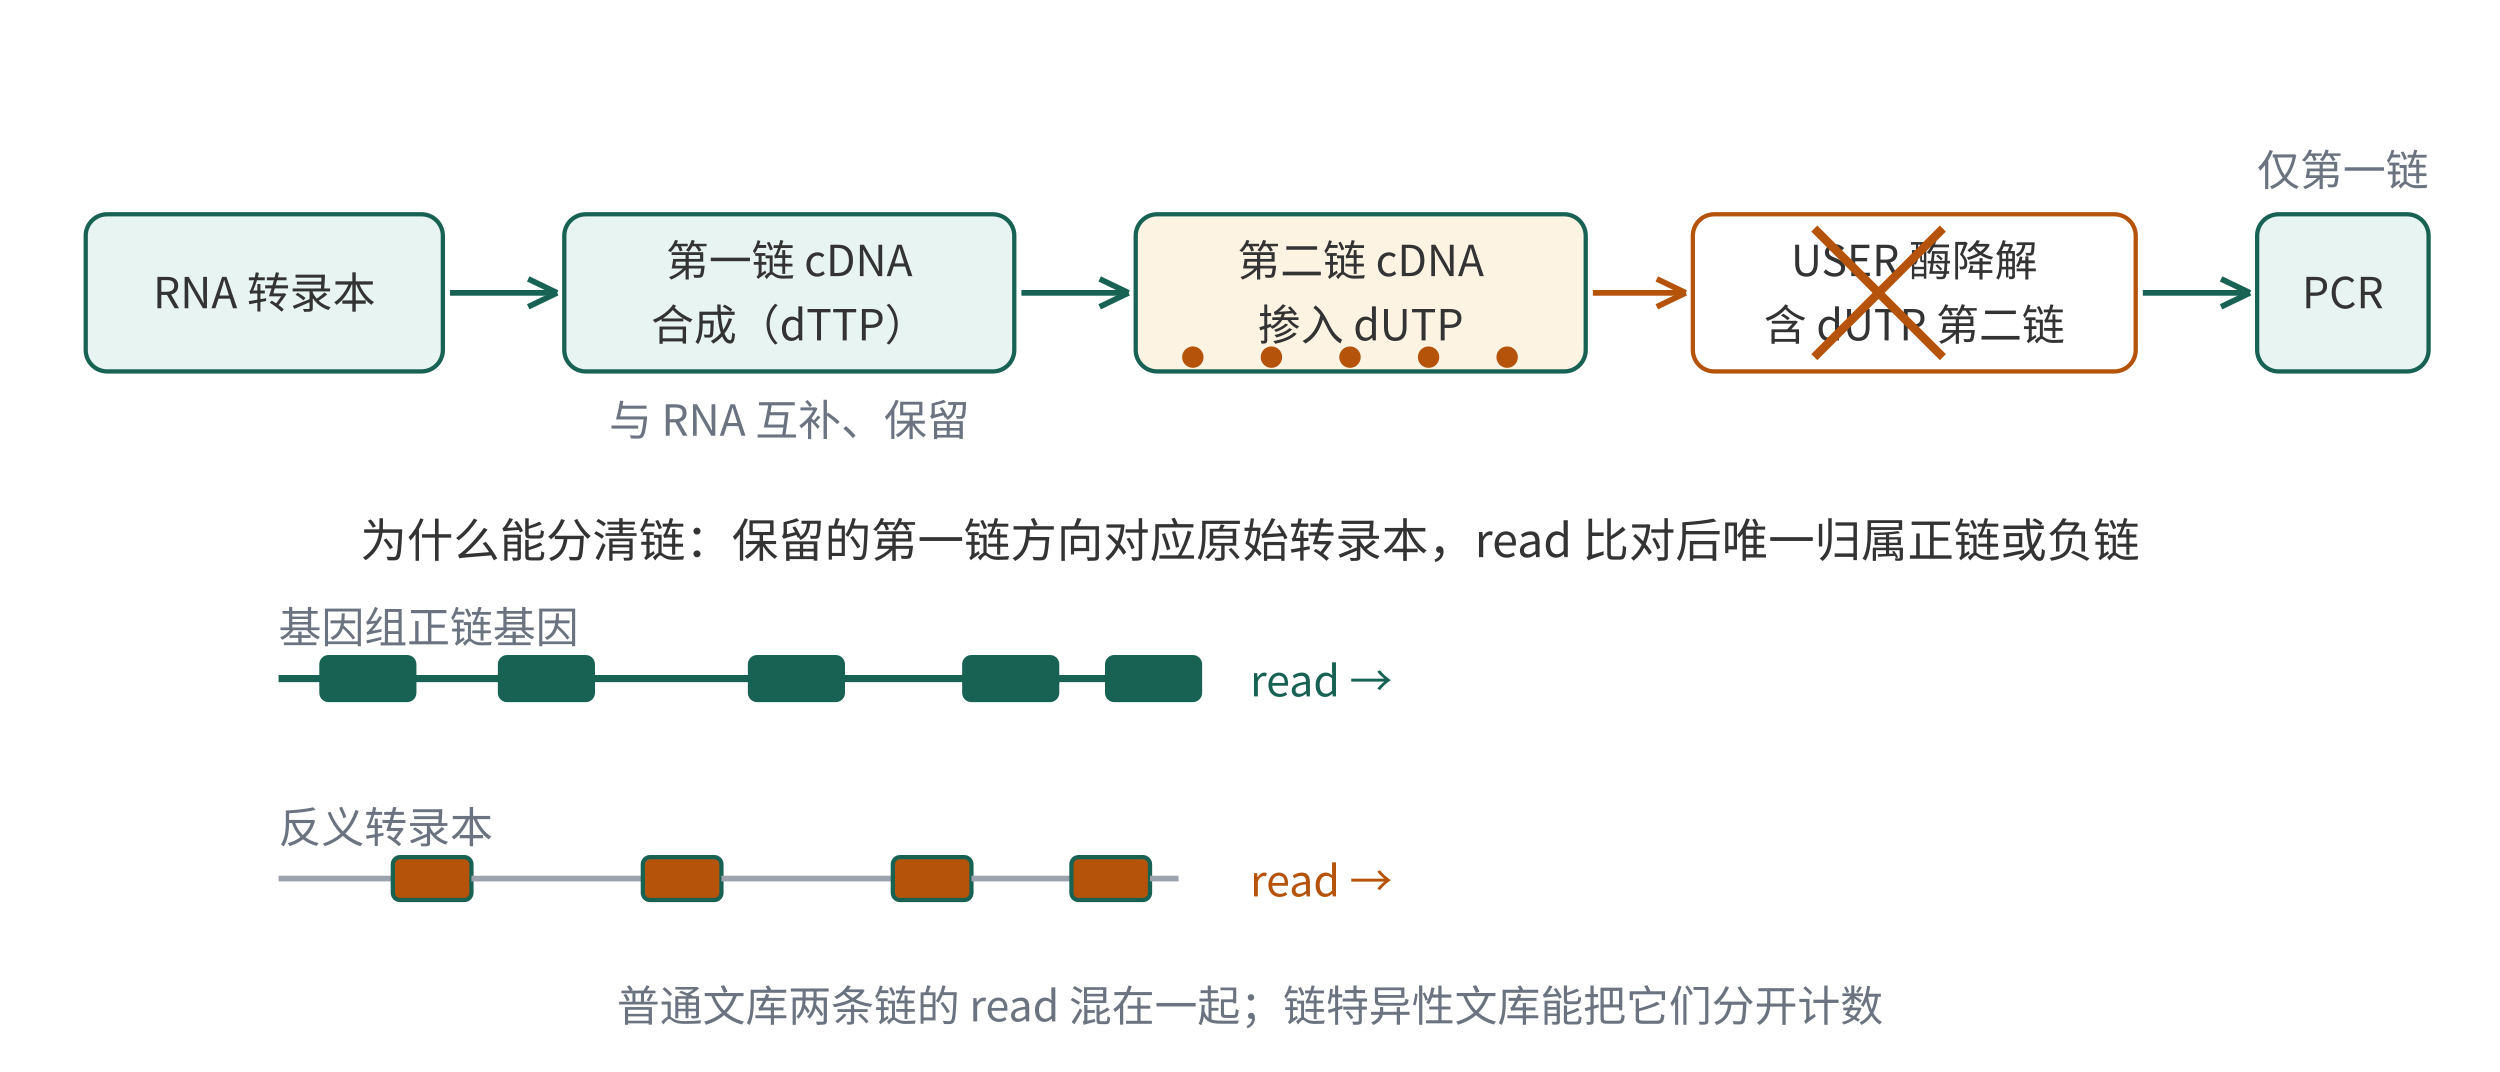
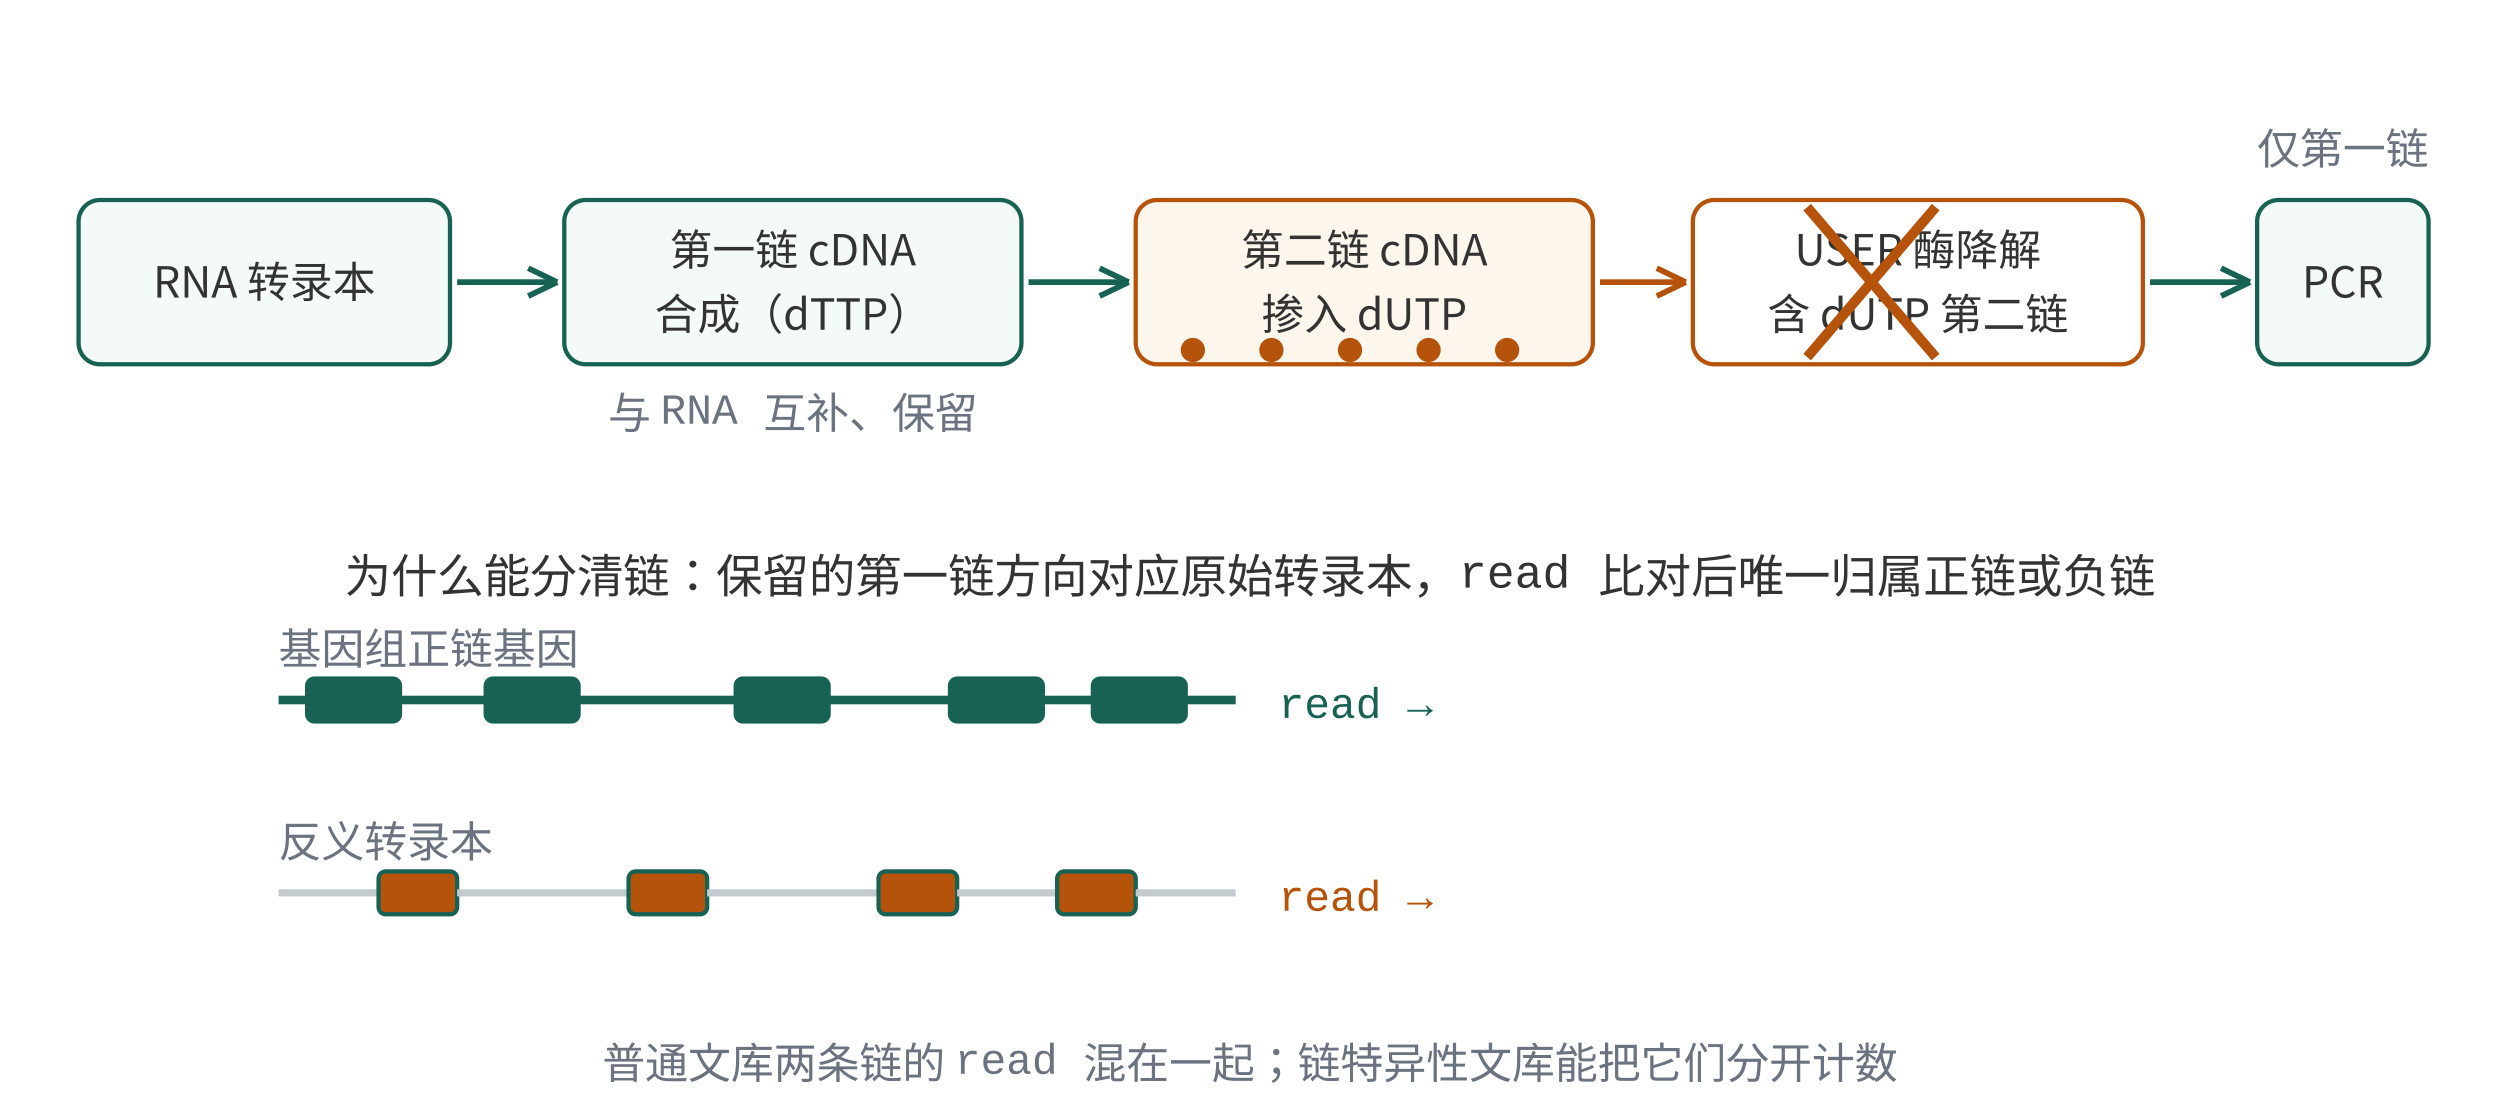
- <svg xmlns="http://www.w3.org/2000/svg" width="700" height="300" viewBox="0 0 700 300" role="img" aria-labelledby="t d">
-   <rect x="24" y="60" width="100" height="44" rx="6" fill="#e8f4f1" stroke="#186254" stroke-width="1.2" />
-   <text x="74.0" y="86.32" font-family="'PingFang SC', 'Hiragino Sans GB', 'Microsoft YaHei', 'Noto Sans CJK SC', sans-serif" font-size="12" fill="#333333" font-weight="normal" text-anchor="middle">RNA 转录本</text>
-   <rect x="158" y="60" width="126" height="44" rx="6" fill="#e8f4f1" stroke="#186254" stroke-width="1.2" />
-   <text x="221.0" y="77.32" font-family="'PingFang SC', 'Hiragino Sans GB', 'Microsoft YaHei', 'Noto Sans CJK SC', sans-serif" font-size="12" fill="#333333" font-weight="normal" text-anchor="middle">第一链 cDNA</text>
-   <text x="221.0" y="95.32" font-family="'PingFang SC', 'Hiragino Sans GB', 'Microsoft YaHei', 'Noto Sans CJK SC', sans-serif" font-size="12" fill="#333333" font-weight="normal" text-anchor="middle">合成（dTTP）</text>
-   <rect x="318" y="60" width="126" height="44" rx="6" fill="#fdf3e3" stroke="#186254" stroke-width="1.2" />
-   <text x="381.0" y="77.32" font-family="'PingFang SC', 'Hiragino Sans GB', 'Microsoft YaHei', 'Noto Sans CJK SC', sans-serif" font-size="12" fill="#333333" font-weight="normal" text-anchor="middle">第二链 cDNA</text>
-   <text x="381.0" y="95.32" font-family="'PingFang SC', 'Hiragino Sans GB', 'Microsoft YaHei', 'Noto Sans CJK SC', sans-serif" font-size="12" fill="#333333" font-weight="normal" text-anchor="middle">掺入 dUTP</text>
-   <circle cx="334" cy="100" r="3" fill="#b45309" />
-   <circle cx="356" cy="100" r="3" fill="#b45309" />
-   <circle cx="378" cy="100" r="3" fill="#b45309" />
-   <circle cx="400" cy="100" r="3" fill="#b45309" />
-   <circle cx="422" cy="100" r="3" fill="#b45309" />
-   <rect x="474" y="60" width="124" height="44" rx="6" fill="none" stroke="#b45309" stroke-width="1.2" />
-   <text x="536.0" y="77.32" font-family="'PingFang SC', 'Hiragino Sans GB', 'Microsoft YaHei', 'Noto Sans CJK SC', sans-serif" font-size="12" fill="#333333" font-weight="normal" text-anchor="middle">USER 酶降解</text>
-   <text x="536.0" y="95.32" font-family="'PingFang SC', 'Hiragino Sans GB', 'Microsoft YaHei', 'Noto Sans CJK SC', sans-serif" font-size="12" fill="#333333" font-weight="normal" text-anchor="middle">含 dUTP 第二链</text>
-   <rect x="632" y="60" width="48" height="44" rx="6" fill="#e8f4f1" stroke="#186254" stroke-width="1.2" />
-   <text x="656.0" y="86.32" font-family="'PingFang SC', 'Hiragino Sans GB', 'Microsoft YaHei', 'Noto Sans CJK SC', sans-serif" font-size="12" fill="#333333" font-weight="normal" text-anchor="middle">PCR</text>
-   <line x1="126" y1="82" x2="156" y2="82" stroke="#186254" stroke-width="1.6" />
-   <line x1="156.0" y1="82.0" x2="147.9" y2="78.1" stroke="#186254" stroke-width="1.6" />
-   <line x1="156.0" y1="82.0" x2="147.9" y2="85.9" stroke="#186254" stroke-width="1.6" />
-   <line x1="286" y1="82" x2="316" y2="82" stroke="#186254" stroke-width="1.6" />
-   <line x1="316.0" y1="82.0" x2="307.9" y2="78.1" stroke="#186254" stroke-width="1.6" />
-   <line x1="316.0" y1="82.0" x2="307.9" y2="85.9" stroke="#186254" stroke-width="1.6" />
-   <line x1="446" y1="82" x2="472" y2="82" stroke="#b45309" stroke-width="1.6" />
-   <line x1="472.0" y1="82.0" x2="463.9" y2="78.1" stroke="#b45309" stroke-width="1.6" />
-   <line x1="472.0" y1="82.0" x2="463.9" y2="85.9" stroke="#b45309" stroke-width="1.6" />
-   <line x1="600" y1="82" x2="630" y2="82" stroke="#186254" stroke-width="1.6" />
-   <line x1="630.0" y1="82.0" x2="621.9" y2="78.1" stroke="#186254" stroke-width="1.6" />
-   <line x1="630.0" y1="82.0" x2="621.9" y2="85.9" stroke="#186254" stroke-width="1.6" />
-   <text x="656" y="52" font-family="'PingFang SC', 'Hiragino Sans GB', 'Microsoft YaHei', 'Noto Sans CJK SC', sans-serif" font-size="12" fill="#6b7280" font-weight="normal" text-anchor="middle">仅第一链</text>
-   <text x="221" y="122" font-family="'PingFang SC', 'Hiragino Sans GB', 'Microsoft YaHei', 'Noto Sans CJK SC', sans-serif" font-size="12" fill="#6b7280" font-weight="normal" text-anchor="middle">与 RNA 互补、保留</text>
-   <line x1="508" y1="64" x2="544" y2="100" stroke="#b45309" stroke-width="2.4" />
-   <line x1="544" y1="64" x2="508" y2="100" stroke="#b45309" stroke-width="2.4" />
-   <text x="350" y="156" font-family="'PingFang SC', 'Hiragino Sans GB', 'Microsoft YaHei', 'Noto Sans CJK SC', sans-serif" font-size="13" fill="#333333" font-weight="normal" text-anchor="middle">为什么能分清链：保留的第一链方向对应原始转录本，read 比对后唯一归属正链或负链</text>
-   <text x="78" y="180" font-family="'PingFang SC', 'Hiragino Sans GB', 'Microsoft YaHei', 'Noto Sans CJK SC', sans-serif" font-size="12" fill="#6b7280" font-weight="normal" text-anchor="start">基因组正链基因</text>
-   <line x1="78" y1="190" x2="90" y2="190" stroke="#186254" stroke-width="2" />
-   <rect x="90" y="184" width="26" height="12" rx="2" fill="#186254" stroke="#186254" stroke-width="1.2" />
-   <line x1="116" y1="190" x2="140" y2="190" stroke="#186254" stroke-width="2" />
-   <rect x="140" y="184" width="26" height="12" rx="2" fill="#186254" stroke="#186254" stroke-width="1.2" />
-   <line x1="166" y1="190" x2="210" y2="190" stroke="#186254" stroke-width="2" />
-   <rect x="210" y="184" width="26" height="12" rx="2" fill="#186254" stroke="#186254" stroke-width="1.2" />
-   <line x1="236" y1="190" x2="270" y2="190" stroke="#186254" stroke-width="2" />
-   <rect x="270" y="184" width="26" height="12" rx="2" fill="#186254" stroke="#186254" stroke-width="1.2" />
-   <line x1="296" y1="190" x2="310" y2="190" stroke="#186254" stroke-width="2" />
-   <rect x="310" y="184" width="26" height="12" rx="2" fill="#186254" stroke="#186254" stroke-width="1.2" />
-   <line x1="336" y1="190" x2="330" y2="190" stroke="#186254" stroke-width="2" />
-   <text x="350" y="195" font-family="'PingFang SC', 'Hiragino Sans GB', 'Microsoft YaHei', 'Noto Sans CJK SC', sans-serif" font-size="12" fill="#186254" font-weight="normal" text-anchor="start">read →</text>
-   <text x="78" y="236" font-family="'PingFang SC', 'Hiragino Sans GB', 'Microsoft YaHei', 'Noto Sans CJK SC', sans-serif" font-size="12" fill="#6b7280" font-weight="normal" text-anchor="start">反义转录本</text>
-   <line x1="78" y1="246" x2="110" y2="246" stroke="#9ca3af" stroke-width="1.6" />
-   <rect x="110" y="240" width="22" height="12" rx="2" fill="#b45309" stroke="#186254" stroke-width="1.2" />
-   <line x1="132" y1="246" x2="180" y2="246" stroke="#9ca3af" stroke-width="1.6" />
-   <rect x="180" y="240" width="22" height="12" rx="2" fill="#b45309" stroke="#186254" stroke-width="1.2" />
-   <line x1="202" y1="246" x2="250" y2="246" stroke="#9ca3af" stroke-width="1.6" />
-   <rect x="250" y="240" width="22" height="12" rx="2" fill="#b45309" stroke="#186254" stroke-width="1.2" />
-   <line x1="272" y1="246" x2="300" y2="246" stroke="#9ca3af" stroke-width="1.6" />
-   <rect x="300" y="240" width="22" height="12" rx="2" fill="#b45309" stroke="#186254" stroke-width="1.2" />
-   <line x1="322" y1="246" x2="330" y2="246" stroke="#9ca3af" stroke-width="1.6" />
-   <text x="350" y="251" font-family="'PingFang SC', 'Hiragino Sans GB', 'Microsoft YaHei', 'Noto Sans CJK SC', sans-serif" font-size="12" fill="#b45309" font-weight="normal" text-anchor="start">read →</text>
-   <text x="350" y="286" font-family="'PingFang SC', 'Hiragino Sans GB', 'Microsoft YaHei', 'Noto Sans CJK SC', sans-serif" font-size="12" fill="#6b7280" font-weight="normal" text-anchor="middle">普通文库两条链的 read 混在一起；链特异性文库能把它们分开计数</text>
+ <svg xmlns="http://www.w3.org/2000/svg" width="700" height="310" viewBox="0 0 700 310" role="img" aria-labelledby="t d">
+   <rect x="22" y="56" width="104" height="46" rx="6" fill="#f4faf8" stroke="#186254" stroke-width="1.2" />
+   <text x="74.0" y="83.32" font-family="'PingFang SC', 'Hiragino Sans GB', 'Microsoft YaHei', 'Noto Sans CJK SC', sans-serif" font-size="12" fill="#333333" font-weight="normal" text-anchor="middle">RNA 转录本</text>
+   <rect x="158" y="56" width="128" height="46" rx="6" fill="#f4faf8" stroke="#186254" stroke-width="1.2" />
+   <text x="222.0" y="74.32" font-family="'PingFang SC', 'Hiragino Sans GB', 'Microsoft YaHei', 'Noto Sans CJK SC', sans-serif" font-size="12" fill="#333333" font-weight="normal" text-anchor="middle">第一链 cDNA</text>
+   <text x="222.0" y="92.32" font-family="'PingFang SC', 'Hiragino Sans GB', 'Microsoft YaHei', 'Noto Sans CJK SC', sans-serif" font-size="12" fill="#333333" font-weight="normal" text-anchor="middle">合成（dTTP）</text>
+   <rect x="318" y="56" width="128" height="46" rx="6" fill="#fdf6ec" stroke="#b45309" stroke-width="1.2" />
+   <text x="382.0" y="74.32" font-family="'PingFang SC', 'Hiragino Sans GB', 'Microsoft YaHei', 'Noto Sans CJK SC', sans-serif" font-size="12" fill="#333333" font-weight="normal" text-anchor="middle">第二链 cDNA</text>
+   <text x="382.0" y="92.32" font-family="'PingFang SC', 'Hiragino Sans GB', 'Microsoft YaHei', 'Noto Sans CJK SC', sans-serif" font-size="12" fill="#333333" font-weight="normal" text-anchor="middle">掺入 dUTP</text>
+   <circle cx="334" cy="98" r="3.4" fill="#b45309" />
+   <circle cx="356" cy="98" r="3.4" fill="#b45309" />
+   <circle cx="378" cy="98" r="3.4" fill="#b45309" />
+   <circle cx="400" cy="98" r="3.4" fill="#b45309" />
+   <circle cx="422" cy="98" r="3.4" fill="#b45309" />
+   <rect x="474" y="56" width="126" height="46" rx="6" fill="none" stroke="#b45309" stroke-width="1.2" />
+   <text x="537.0" y="74.32" font-family="'PingFang SC', 'Hiragino Sans GB', 'Microsoft YaHei', 'Noto Sans CJK SC', sans-serif" font-size="12" fill="#333333" font-weight="normal" text-anchor="middle">USER 酶降解</text>
+   <text x="537.0" y="92.32" font-family="'PingFang SC', 'Hiragino Sans GB', 'Microsoft YaHei', 'Noto Sans CJK SC', sans-serif" font-size="12" fill="#333333" font-weight="normal" text-anchor="middle">含 dUTP 第二链</text>
+   <rect x="632" y="56" width="48" height="46" rx="6" fill="#f4faf8" stroke="#186254" stroke-width="1.2" />
+   <text x="656.0" y="83.32" font-family="'PingFang SC', 'Hiragino Sans GB', 'Microsoft YaHei', 'Noto Sans CJK SC', sans-serif" font-size="12" fill="#333333" font-weight="normal" text-anchor="middle">PCR</text>
+   <line x1="128" y1="79" x2="156" y2="79" stroke="#186254" stroke-width="1.6" />
+   <line x1="156.0" y1="79.0" x2="147.9" y2="75.1" stroke="#186254" stroke-width="1.6" />
+   <line x1="156.0" y1="79.0" x2="147.9" y2="82.9" stroke="#186254" stroke-width="1.6" />
+   <line x1="288" y1="79" x2="316" y2="79" stroke="#186254" stroke-width="1.6" />
+   <line x1="316.0" y1="79.0" x2="307.9" y2="75.1" stroke="#186254" stroke-width="1.6" />
+   <line x1="316.0" y1="79.0" x2="307.9" y2="82.9" stroke="#186254" stroke-width="1.6" />
+   <line x1="448" y1="79" x2="472" y2="79" stroke="#b45309" stroke-width="1.6" />
+   <line x1="472.0" y1="79.0" x2="463.9" y2="75.1" stroke="#b45309" stroke-width="1.6" />
+   <line x1="472.0" y1="79.0" x2="463.9" y2="82.9" stroke="#b45309" stroke-width="1.6" />
+   <line x1="602" y1="79" x2="630" y2="79" stroke="#186254" stroke-width="1.6" />
+   <line x1="630.0" y1="79.0" x2="621.9" y2="75.1" stroke="#186254" stroke-width="1.6" />
+   <line x1="630.0" y1="79.0" x2="621.9" y2="82.9" stroke="#186254" stroke-width="1.6" />
+   <text x="656" y="46" font-family="ui-monospace, 'SFMono-Regular', Menlo, Consolas, 'Liberation Mono', monospace" font-size="12" fill="#6b7280" font-weight="normal" text-anchor="middle">仅第一链</text>
+   <text x="222" y="120" font-family="ui-monospace, 'SFMono-Regular', Menlo, Consolas, 'Liberation Mono', monospace" font-size="12" fill="#6b7280" font-weight="normal" text-anchor="middle">与 RNA 互补、保留</text>
+   <line x1="506" y1="58" x2="542" y2="100" stroke="#b45309" stroke-width="2.8" />
+   <line x1="542" y1="58" x2="506" y2="100" stroke="#b45309" stroke-width="2.8" />
+   <text x="350" y="166" font-family="ui-monospace, 'SFMono-Regular', Menlo, Consolas, 'Liberation Mono', monospace" font-size="13" fill="#333333" font-weight="normal" text-anchor="middle">为什么能分清链：保留的第一链方向对应原始转录本，read 比对后唯一归属正链或负链</text>
+   <text x="78" y="186" font-family="ui-monospace, 'SFMono-Regular', Menlo, Consolas, 'Liberation Mono', monospace" font-size="12" fill="#6b7280" font-weight="normal" text-anchor="start">基因组正链基因</text>
+   <line x1="78" y1="196" x2="86" y2="196" stroke="#186254" stroke-width="2.4" />
+   <rect x="86" y="190" width="26" height="12" rx="2" fill="#186254" stroke="#186254" stroke-width="1.2" />
+   <line x1="112" y1="196" x2="136" y2="196" stroke="#186254" stroke-width="2.4" />
+   <rect x="136" y="190" width="26" height="12" rx="2" fill="#186254" stroke="#186254" stroke-width="1.2" />
+   <line x1="162" y1="196" x2="206" y2="196" stroke="#186254" stroke-width="2.4" />
+   <rect x="206" y="190" width="26" height="12" rx="2" fill="#186254" stroke="#186254" stroke-width="1.2" />
+   <line x1="232" y1="196" x2="266" y2="196" stroke="#186254" stroke-width="2.4" />
+   <rect x="266" y="190" width="26" height="12" rx="2" fill="#186254" stroke="#186254" stroke-width="1.2" />
+   <line x1="292" y1="196" x2="306" y2="196" stroke="#186254" stroke-width="2.4" />
+   <rect x="306" y="190" width="26" height="12" rx="2" fill="#186254" stroke="#186254" stroke-width="1.2" />
+   <line x1="332" y1="196" x2="346" y2="196" stroke="#186254" stroke-width="2.4" />
+   <text x="358" y="201" font-family="ui-monospace, 'SFMono-Regular', Menlo, Consolas, 'Liberation Mono', monospace" font-size="12" fill="#186254" font-weight="normal" text-anchor="start">read →</text>
+   <text x="78" y="240" font-family="ui-monospace, 'SFMono-Regular', Menlo, Consolas, 'Liberation Mono', monospace" font-size="12" fill="#6b7280" font-weight="normal" text-anchor="start">反义转录本</text>
+   <line x1="78" y1="250" x2="106" y2="250" stroke="#c4cbd0" stroke-width="2" />
+   <rect x="106" y="244" width="22" height="12" rx="2" fill="#b45309" stroke="#186254" stroke-width="1.2" />
+   <line x1="128" y1="250" x2="176" y2="250" stroke="#c4cbd0" stroke-width="2" />
+   <rect x="176" y="244" width="22" height="12" rx="2" fill="#b45309" stroke="#186254" stroke-width="1.2" />
+   <line x1="198" y1="250" x2="246" y2="250" stroke="#c4cbd0" stroke-width="2" />
+   <rect x="246" y="244" width="22" height="12" rx="2" fill="#b45309" stroke="#186254" stroke-width="1.2" />
+   <line x1="268" y1="250" x2="296" y2="250" stroke="#c4cbd0" stroke-width="2" />
+   <rect x="296" y="244" width="22" height="12" rx="2" fill="#b45309" stroke="#186254" stroke-width="1.2" />
+   <line x1="318" y1="250" x2="346" y2="250" stroke="#c4cbd0" stroke-width="2" />
+   <text x="358" y="255" font-family="ui-monospace, 'SFMono-Regular', Menlo, Consolas, 'Liberation Mono', monospace" font-size="12" fill="#b45309" font-weight="normal" text-anchor="start">read →</text>
+   <text x="350" y="302" font-family="ui-monospace, 'SFMono-Regular', Menlo, Consolas, 'Liberation Mono', monospace" font-size="12" fill="#6b7280" font-weight="normal" text-anchor="middle">普通文库两条链的 read 混在一起；链特异性文库能把它们分开计数</text>
</svg>
